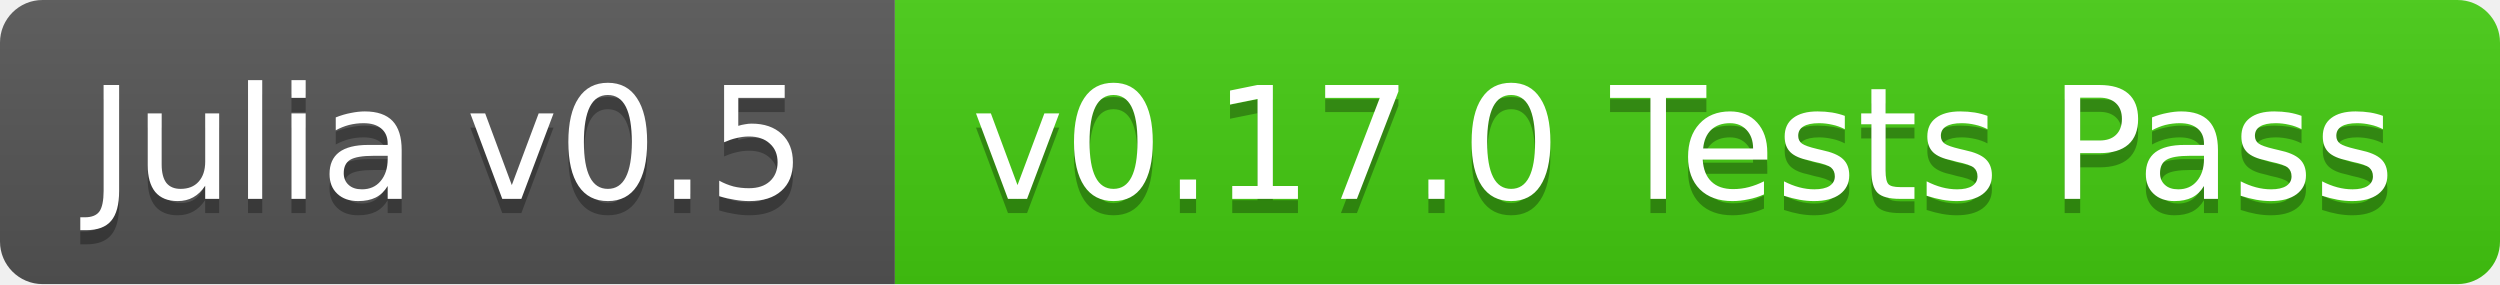
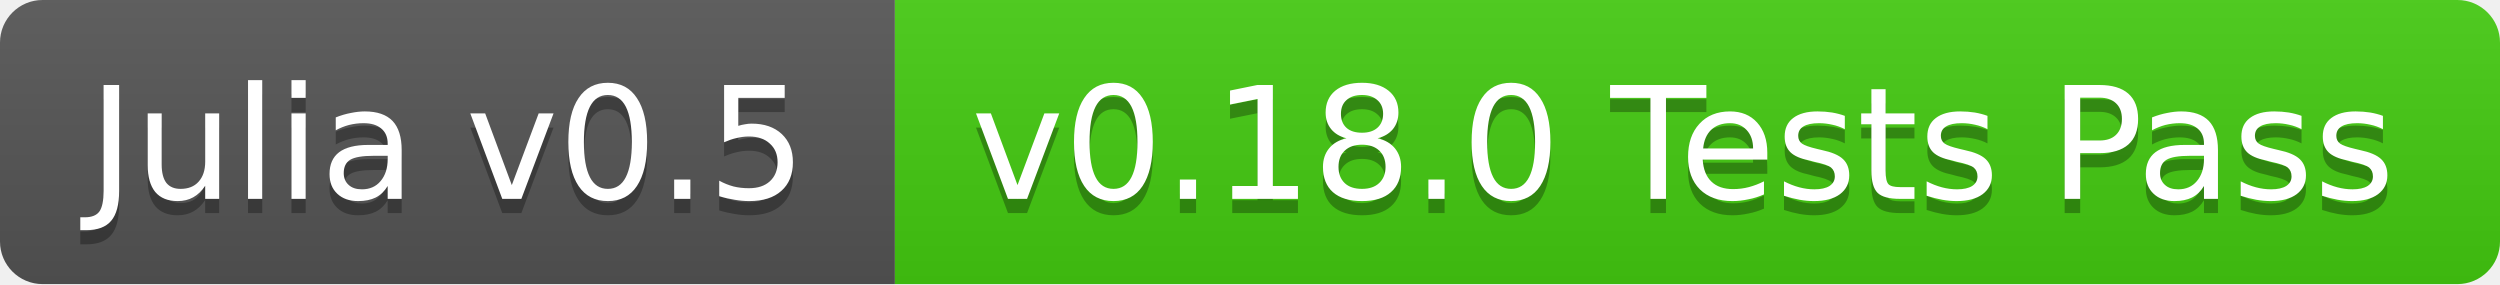
<svg xmlns="http://www.w3.org/2000/svg" width="176" height="20">
  <linearGradient id="b" x2="0" y2="100%">
    <stop offset="0" stop-color="#bbb" stop-opacity=".1" />
    <stop offset="1" stop-opacity=".1" />
  </linearGradient>
  <clipPath id="a">
    <rect width="176" height="20" rx="3" fill="#fff" />
  </clipPath>
  <g clip-path="url(#a)">
    <path fill="#555" d="M0 0h63v20H0z" />
    <path fill="#4c1" d="M63 0h113v20H63z" />
    <path fill="url(#b)" d="M0 0h176v20H0z" />
  </g>
  <g fill="#fff" text-anchor="middle" font-family="DejaVu Sans,Verdana,Geneva,sans-serif" font-size="11">
    <text x="31.5" y="15" fill="#010101" fill-opacity=".3">Julia v0.5</text>
    <text x="31.5" y="14">Julia v0.5</text>
-     <text x="118.5" y="15" fill="#010101" fill-opacity=".3">v0.17.0 Tests Pass</text>
-     <text x="118.5" y="14">v0.17.0 Tests Pass</text>
+     <text x="118.5" y="15" fill="#010101" fill-opacity=".3">v0.18.0 Tests Pass</text>
+     <text x="118.5" y="14">v0.18.0 Tests Pass</text>
  </g>
</svg>
